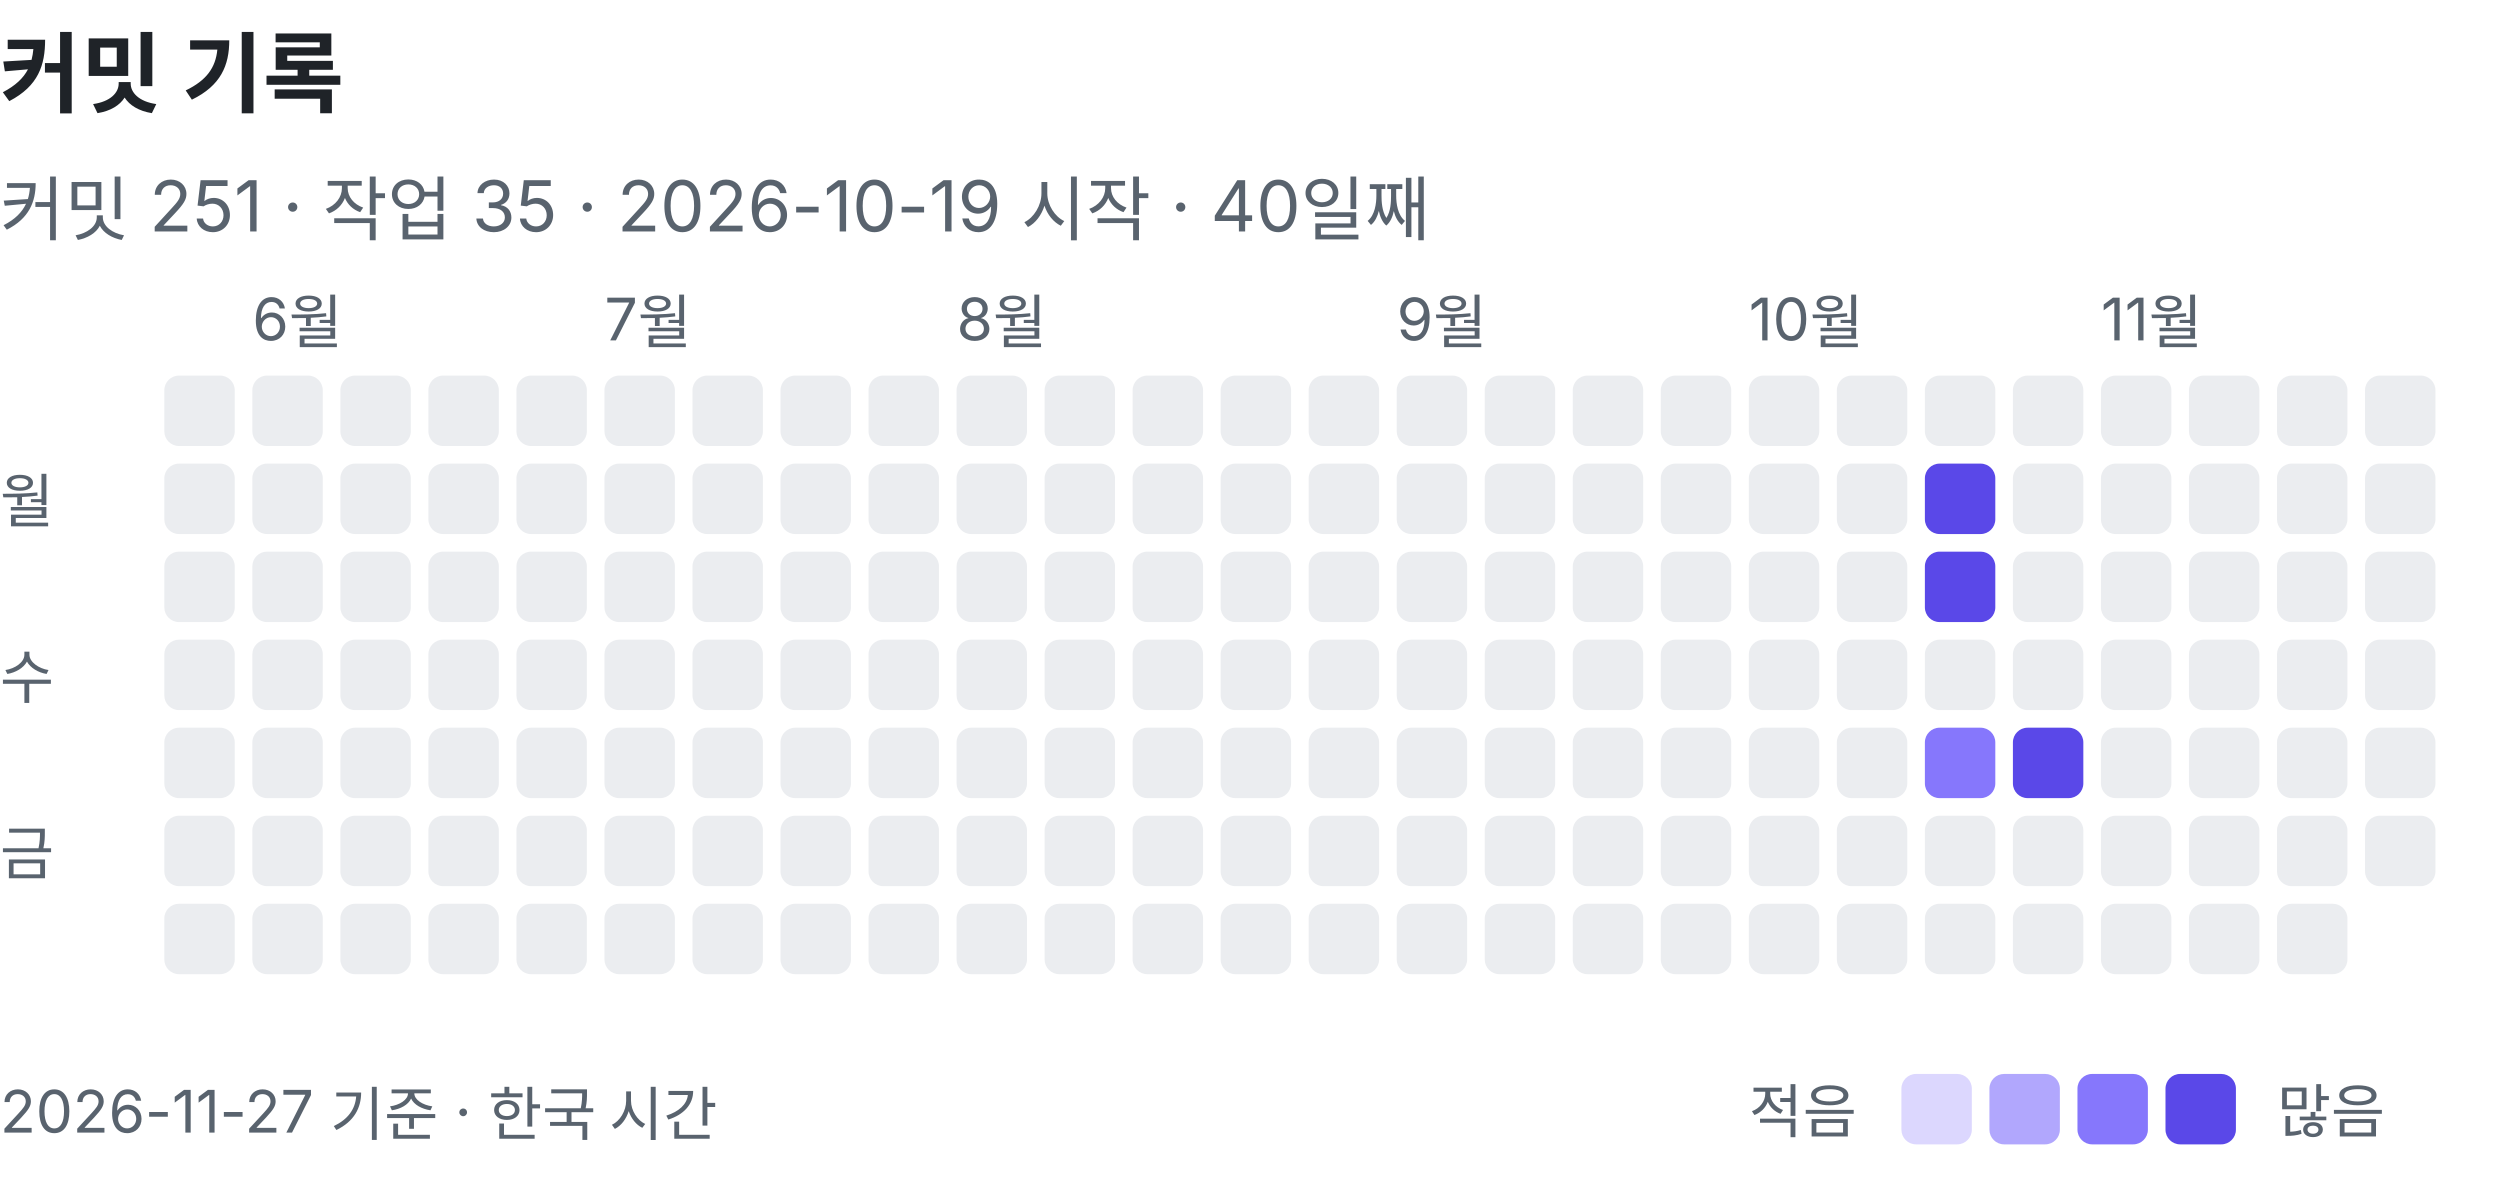
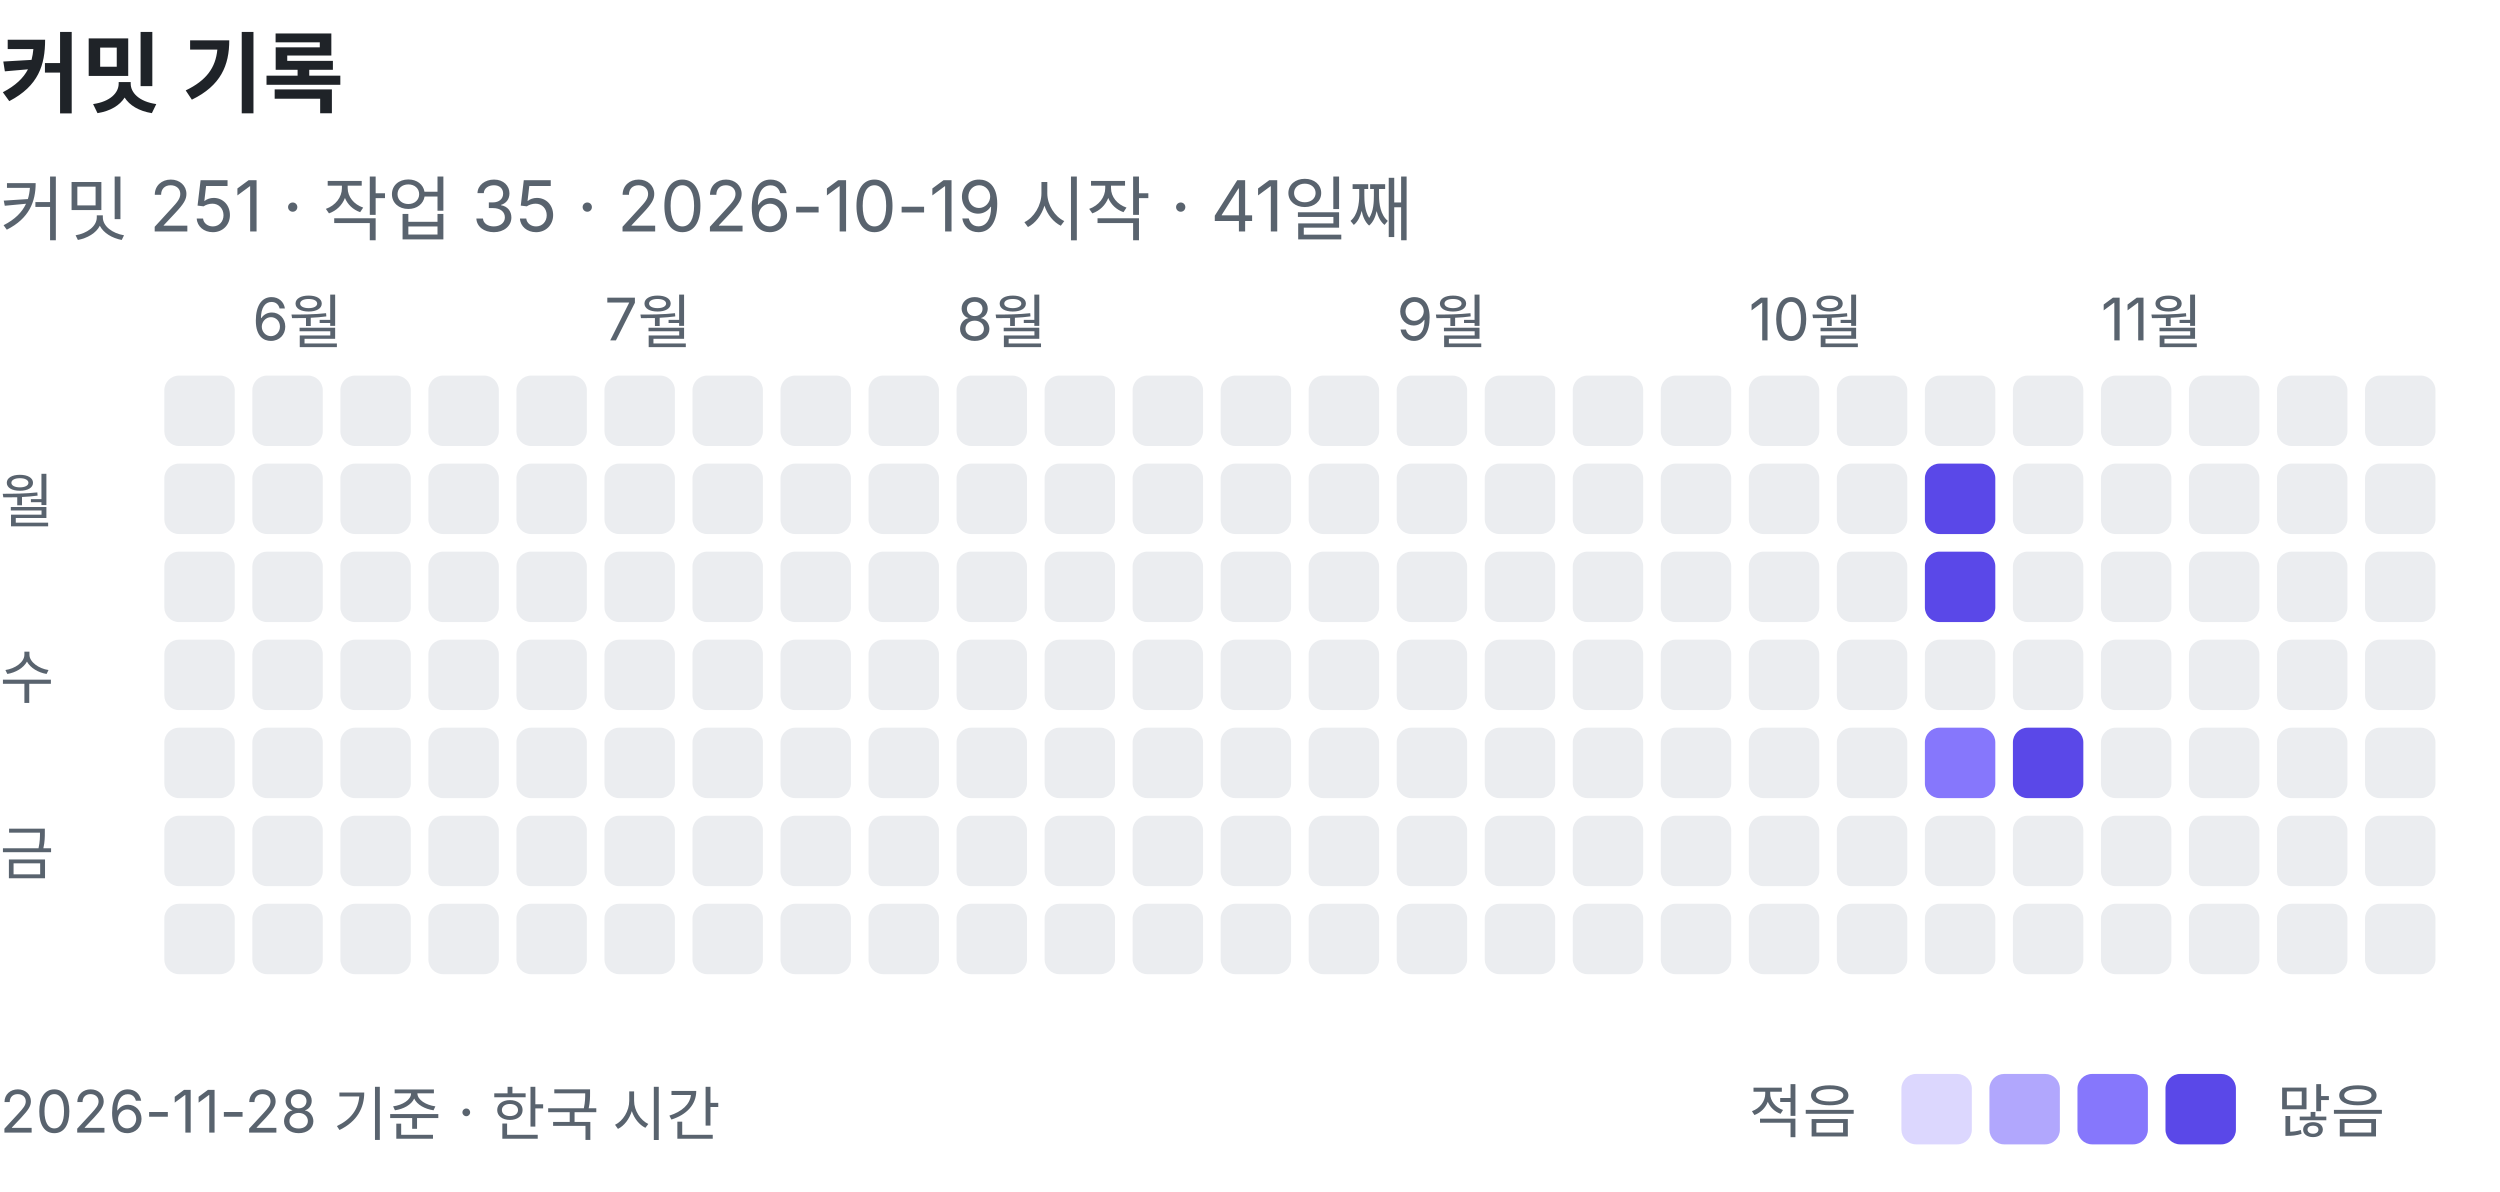
<svg xmlns="http://www.w3.org/2000/svg" width="426" height="203" viewBox="0 0 426 203" role="img" aria-label="커밋 기록: 커밋 251, 작업 35">
  <text x="0" y="18" font-family="-apple-system, BlinkMacSystemFont, 'Segoe UI', 'Apple SD Gothic Neo', 'Noto Sans KR', sans-serif" font-size="15" font-weight="600" fill="#1f2328">커밋 기록</text>
-   <text x="0" y="40" font-family="-apple-system, BlinkMacSystemFont, 'Segoe UI', 'Apple SD Gothic Neo', 'Noto Sans KR', sans-serif" font-size="12" fill="#59636e">커밋 251 · 작업 35 · 2026-10-19 시작 · 40일째</text>
+   <text x="0" y="40" font-family="-apple-system, BlinkMacSystemFont, 'Segoe UI', 'Apple SD Gothic Neo', 'Noto Sans KR', sans-serif" font-size="12" fill="#59636e">커밋 251 · 작업 35 · 2026-10-19 시작 · 41일째</text>
  <rect x="28" y="64" width="12" height="12" rx="2.5" fill="#ebedf0" />
  <rect x="28" y="79" width="12" height="12" rx="2.5" fill="#ebedf0" />
  <rect x="28" y="94" width="12" height="12" rx="2.5" fill="#ebedf0" />
  <rect x="28" y="109" width="12" height="12" rx="2.5" fill="#ebedf0" />
  <rect x="28" y="124" width="12" height="12" rx="2.5" fill="#ebedf0" />
  <rect x="28" y="139" width="12" height="12" rx="2.5" fill="#ebedf0" />
  <rect x="28" y="154" width="12" height="12" rx="2.5" fill="#ebedf0" />
  <text x="43" y="58" font-family="-apple-system, BlinkMacSystemFont, 'Segoe UI', 'Apple SD Gothic Neo', 'Noto Sans KR', sans-serif" font-size="10" fill="#59636e">6월</text>
  <rect x="43" y="64" width="12" height="12" rx="2.5" fill="#ebedf0" />
  <rect x="43" y="79" width="12" height="12" rx="2.5" fill="#ebedf0" />
  <rect x="43" y="94" width="12" height="12" rx="2.5" fill="#ebedf0" />
  <rect x="43" y="109" width="12" height="12" rx="2.5" fill="#ebedf0" />
  <rect x="43" y="124" width="12" height="12" rx="2.5" fill="#ebedf0" />
  <rect x="43" y="139" width="12" height="12" rx="2.5" fill="#ebedf0" />
  <rect x="43" y="154" width="12" height="12" rx="2.5" fill="#ebedf0" />
  <rect x="58" y="64" width="12" height="12" rx="2.5" fill="#ebedf0" />
  <rect x="58" y="79" width="12" height="12" rx="2.5" fill="#ebedf0" />
  <rect x="58" y="94" width="12" height="12" rx="2.5" fill="#ebedf0" />
  <rect x="58" y="109" width="12" height="12" rx="2.5" fill="#ebedf0" />
  <rect x="58" y="124" width="12" height="12" rx="2.5" fill="#ebedf0" />
  <rect x="58" y="139" width="12" height="12" rx="2.5" fill="#ebedf0" />
  <rect x="58" y="154" width="12" height="12" rx="2.5" fill="#ebedf0" />
  <rect x="73" y="64" width="12" height="12" rx="2.5" fill="#ebedf0" />
  <rect x="73" y="79" width="12" height="12" rx="2.5" fill="#ebedf0" />
  <rect x="73" y="94" width="12" height="12" rx="2.5" fill="#ebedf0" />
  <rect x="73" y="109" width="12" height="12" rx="2.5" fill="#ebedf0" />
  <rect x="73" y="124" width="12" height="12" rx="2.5" fill="#ebedf0" />
  <rect x="73" y="139" width="12" height="12" rx="2.5" fill="#ebedf0" />
  <rect x="73" y="154" width="12" height="12" rx="2.5" fill="#ebedf0" />
  <rect x="88" y="64" width="12" height="12" rx="2.5" fill="#ebedf0" />
  <rect x="88" y="79" width="12" height="12" rx="2.5" fill="#ebedf0" />
  <rect x="88" y="94" width="12" height="12" rx="2.5" fill="#ebedf0" />
  <rect x="88" y="109" width="12" height="12" rx="2.5" fill="#ebedf0" />
  <rect x="88" y="124" width="12" height="12" rx="2.5" fill="#ebedf0" />
  <rect x="88" y="139" width="12" height="12" rx="2.5" fill="#ebedf0" />
  <rect x="88" y="154" width="12" height="12" rx="2.5" fill="#ebedf0" />
  <text x="103" y="58" font-family="-apple-system, BlinkMacSystemFont, 'Segoe UI', 'Apple SD Gothic Neo', 'Noto Sans KR', sans-serif" font-size="10" fill="#59636e">7월</text>
  <rect x="103" y="64" width="12" height="12" rx="2.5" fill="#ebedf0" />
  <rect x="103" y="79" width="12" height="12" rx="2.5" fill="#ebedf0" />
  <rect x="103" y="94" width="12" height="12" rx="2.5" fill="#ebedf0" />
  <rect x="103" y="109" width="12" height="12" rx="2.5" fill="#ebedf0" />
  <rect x="103" y="124" width="12" height="12" rx="2.5" fill="#ebedf0" />
  <rect x="103" y="139" width="12" height="12" rx="2.5" fill="#ebedf0" />
  <rect x="103" y="154" width="12" height="12" rx="2.5" fill="#ebedf0" />
  <rect x="118" y="64" width="12" height="12" rx="2.5" fill="#ebedf0" />
  <rect x="118" y="79" width="12" height="12" rx="2.5" fill="#ebedf0" />
  <rect x="118" y="94" width="12" height="12" rx="2.5" fill="#ebedf0" />
  <rect x="118" y="109" width="12" height="12" rx="2.5" fill="#ebedf0" />
  <rect x="118" y="124" width="12" height="12" rx="2.5" fill="#ebedf0" />
  <rect x="118" y="139" width="12" height="12" rx="2.5" fill="#ebedf0" />
  <rect x="118" y="154" width="12" height="12" rx="2.5" fill="#ebedf0" />
  <rect x="133" y="64" width="12" height="12" rx="2.5" fill="#ebedf0" />
  <rect x="133" y="79" width="12" height="12" rx="2.5" fill="#ebedf0" />
  <rect x="133" y="94" width="12" height="12" rx="2.5" fill="#ebedf0" />
  <rect x="133" y="109" width="12" height="12" rx="2.5" fill="#ebedf0" />
  <rect x="133" y="124" width="12" height="12" rx="2.5" fill="#ebedf0" />
  <rect x="133" y="139" width="12" height="12" rx="2.5" fill="#ebedf0" />
  <rect x="133" y="154" width="12" height="12" rx="2.5" fill="#ebedf0" />
  <rect x="148" y="64" width="12" height="12" rx="2.5" fill="#ebedf0" />
  <rect x="148" y="79" width="12" height="12" rx="2.5" fill="#ebedf0" />
  <rect x="148" y="94" width="12" height="12" rx="2.5" fill="#ebedf0" />
  <rect x="148" y="109" width="12" height="12" rx="2.5" fill="#ebedf0" />
  <rect x="148" y="124" width="12" height="12" rx="2.5" fill="#ebedf0" />
  <rect x="148" y="139" width="12" height="12" rx="2.5" fill="#ebedf0" />
  <rect x="148" y="154" width="12" height="12" rx="2.5" fill="#ebedf0" />
  <text x="163" y="58" font-family="-apple-system, BlinkMacSystemFont, 'Segoe UI', 'Apple SD Gothic Neo', 'Noto Sans KR', sans-serif" font-size="10" fill="#59636e">8월</text>
  <rect x="163" y="64" width="12" height="12" rx="2.5" fill="#ebedf0" />
  <rect x="163" y="79" width="12" height="12" rx="2.5" fill="#ebedf0" />
  <rect x="163" y="94" width="12" height="12" rx="2.5" fill="#ebedf0" />
  <rect x="163" y="109" width="12" height="12" rx="2.5" fill="#ebedf0" />
  <rect x="163" y="124" width="12" height="12" rx="2.5" fill="#ebedf0" />
  <rect x="163" y="139" width="12" height="12" rx="2.5" fill="#ebedf0" />
  <rect x="163" y="154" width="12" height="12" rx="2.5" fill="#ebedf0" />
  <rect x="178" y="64" width="12" height="12" rx="2.5" fill="#ebedf0" />
  <rect x="178" y="79" width="12" height="12" rx="2.5" fill="#ebedf0" />
  <rect x="178" y="94" width="12" height="12" rx="2.5" fill="#ebedf0" />
  <rect x="178" y="109" width="12" height="12" rx="2.5" fill="#ebedf0" />
  <rect x="178" y="124" width="12" height="12" rx="2.5" fill="#ebedf0" />
  <rect x="178" y="139" width="12" height="12" rx="2.5" fill="#ebedf0" />
  <rect x="178" y="154" width="12" height="12" rx="2.5" fill="#ebedf0" />
  <rect x="193" y="64" width="12" height="12" rx="2.5" fill="#ebedf0" />
  <rect x="193" y="79" width="12" height="12" rx="2.5" fill="#ebedf0" />
  <rect x="193" y="94" width="12" height="12" rx="2.5" fill="#ebedf0" />
  <rect x="193" y="109" width="12" height="12" rx="2.5" fill="#ebedf0" />
  <rect x="193" y="124" width="12" height="12" rx="2.5" fill="#ebedf0" />
  <rect x="193" y="139" width="12" height="12" rx="2.5" fill="#ebedf0" />
  <rect x="193" y="154" width="12" height="12" rx="2.5" fill="#ebedf0" />
  <rect x="208" y="64" width="12" height="12" rx="2.5" fill="#ebedf0" />
  <rect x="208" y="79" width="12" height="12" rx="2.5" fill="#ebedf0" />
  <rect x="208" y="94" width="12" height="12" rx="2.5" fill="#ebedf0" />
  <rect x="208" y="109" width="12" height="12" rx="2.5" fill="#ebedf0" />
  <rect x="208" y="124" width="12" height="12" rx="2.5" fill="#ebedf0" />
  <rect x="208" y="139" width="12" height="12" rx="2.5" fill="#ebedf0" />
  <rect x="208" y="154" width="12" height="12" rx="2.5" fill="#ebedf0" />
  <rect x="223" y="64" width="12" height="12" rx="2.5" fill="#ebedf0" />
  <rect x="223" y="79" width="12" height="12" rx="2.5" fill="#ebedf0" />
  <rect x="223" y="94" width="12" height="12" rx="2.5" fill="#ebedf0" />
  <rect x="223" y="109" width="12" height="12" rx="2.5" fill="#ebedf0" />
  <rect x="223" y="124" width="12" height="12" rx="2.5" fill="#ebedf0" />
  <rect x="223" y="139" width="12" height="12" rx="2.5" fill="#ebedf0" />
  <rect x="223" y="154" width="12" height="12" rx="2.5" fill="#ebedf0" />
  <text x="238" y="58" font-family="-apple-system, BlinkMacSystemFont, 'Segoe UI', 'Apple SD Gothic Neo', 'Noto Sans KR', sans-serif" font-size="10" fill="#59636e">9월</text>
  <rect x="238" y="64" width="12" height="12" rx="2.5" fill="#ebedf0" />
  <rect x="238" y="79" width="12" height="12" rx="2.5" fill="#ebedf0" />
  <rect x="238" y="94" width="12" height="12" rx="2.5" fill="#ebedf0" />
  <rect x="238" y="109" width="12" height="12" rx="2.5" fill="#ebedf0" />
  <rect x="238" y="124" width="12" height="12" rx="2.5" fill="#ebedf0" />
  <rect x="238" y="139" width="12" height="12" rx="2.5" fill="#ebedf0" />
  <rect x="238" y="154" width="12" height="12" rx="2.5" fill="#ebedf0" />
  <rect x="253" y="64" width="12" height="12" rx="2.5" fill="#ebedf0" />
  <rect x="253" y="79" width="12" height="12" rx="2.5" fill="#ebedf0" />
  <rect x="253" y="94" width="12" height="12" rx="2.5" fill="#ebedf0" />
  <rect x="253" y="109" width="12" height="12" rx="2.5" fill="#ebedf0" />
  <rect x="253" y="124" width="12" height="12" rx="2.5" fill="#ebedf0" />
  <rect x="253" y="139" width="12" height="12" rx="2.5" fill="#ebedf0" />
  <rect x="253" y="154" width="12" height="12" rx="2.5" fill="#ebedf0" />
  <rect x="268" y="64" width="12" height="12" rx="2.5" fill="#ebedf0" />
  <rect x="268" y="79" width="12" height="12" rx="2.5" fill="#ebedf0" />
  <rect x="268" y="94" width="12" height="12" rx="2.5" fill="#ebedf0" />
  <rect x="268" y="109" width="12" height="12" rx="2.5" fill="#ebedf0" />
  <rect x="268" y="124" width="12" height="12" rx="2.5" fill="#ebedf0" />
  <rect x="268" y="139" width="12" height="12" rx="2.5" fill="#ebedf0" />
  <rect x="268" y="154" width="12" height="12" rx="2.5" fill="#ebedf0" />
  <rect x="283" y="64" width="12" height="12" rx="2.5" fill="#ebedf0" />
  <rect x="283" y="79" width="12" height="12" rx="2.5" fill="#ebedf0" />
  <rect x="283" y="94" width="12" height="12" rx="2.5" fill="#ebedf0" />
  <rect x="283" y="109" width="12" height="12" rx="2.5" fill="#ebedf0" />
  <rect x="283" y="124" width="12" height="12" rx="2.5" fill="#ebedf0" />
  <rect x="283" y="139" width="12" height="12" rx="2.5" fill="#ebedf0" />
  <rect x="283" y="154" width="12" height="12" rx="2.5" fill="#ebedf0" />
  <text x="298" y="58" font-family="-apple-system, BlinkMacSystemFont, 'Segoe UI', 'Apple SD Gothic Neo', 'Noto Sans KR', sans-serif" font-size="10" fill="#59636e">10월</text>
  <rect x="298" y="64" width="12" height="12" rx="2.5" fill="#ebedf0" />
  <rect x="298" y="79" width="12" height="12" rx="2.5" fill="#ebedf0" />
  <rect x="298" y="94" width="12" height="12" rx="2.5" fill="#ebedf0" />
  <rect x="298" y="109" width="12" height="12" rx="2.5" fill="#ebedf0" />
  <rect x="298" y="124" width="12" height="12" rx="2.5" fill="#ebedf0" />
  <rect x="298" y="139" width="12" height="12" rx="2.5" fill="#ebedf0" />
  <rect x="298" y="154" width="12" height="12" rx="2.5" fill="#ebedf0" />
  <rect x="313" y="64" width="12" height="12" rx="2.5" fill="#ebedf0" />
  <rect x="313" y="79" width="12" height="12" rx="2.5" fill="#ebedf0" />
  <rect x="313" y="94" width="12" height="12" rx="2.5" fill="#ebedf0" />
  <rect x="313" y="109" width="12" height="12" rx="2.5" fill="#ebedf0" />
  <rect x="313" y="124" width="12" height="12" rx="2.5" fill="#ebedf0" />
  <rect x="313" y="139" width="12" height="12" rx="2.5" fill="#ebedf0" />
  <rect x="313" y="154" width="12" height="12" rx="2.5" fill="#ebedf0" />
  <rect x="328" y="64" width="12" height="12" rx="2.5" fill="#ebedf0" />
  <rect x="328" y="79" width="12" height="12" rx="2.5" fill="#5a48e8" />
  <rect x="328" y="94" width="12" height="12" rx="2.5" fill="#5a48e8" />
  <rect x="328" y="109" width="12" height="12" rx="2.5" fill="#ebedf0" />
  <rect x="328" y="124" width="12" height="12" rx="2.5" fill="#8677fc" />
  <rect x="328" y="139" width="12" height="12" rx="2.5" fill="#ebedf0" />
  <rect x="328" y="154" width="12" height="12" rx="2.5" fill="#ebedf0" />
  <rect x="343" y="64" width="12" height="12" rx="2.5" fill="#ebedf0" />
  <rect x="343" y="79" width="12" height="12" rx="2.5" fill="#ebedf0" />
  <rect x="343" y="94" width="12" height="12" rx="2.5" fill="#ebedf0" />
  <rect x="343" y="109" width="12" height="12" rx="2.5" fill="#ebedf0" />
  <rect x="343" y="124" width="12" height="12" rx="2.5" fill="#5a48e8" />
  <rect x="343" y="139" width="12" height="12" rx="2.5" fill="#ebedf0" />
  <rect x="343" y="154" width="12" height="12" rx="2.5" fill="#ebedf0" />
  <text x="358" y="58" font-family="-apple-system, BlinkMacSystemFont, 'Segoe UI', 'Apple SD Gothic Neo', 'Noto Sans KR', sans-serif" font-size="10" fill="#59636e">11월</text>
  <rect x="358" y="64" width="12" height="12" rx="2.5" fill="#ebedf0" />
  <rect x="358" y="79" width="12" height="12" rx="2.5" fill="#ebedf0" />
  <rect x="358" y="94" width="12" height="12" rx="2.5" fill="#ebedf0" />
  <rect x="358" y="109" width="12" height="12" rx="2.5" fill="#ebedf0" />
  <rect x="358" y="124" width="12" height="12" rx="2.5" fill="#ebedf0" />
  <rect x="358" y="139" width="12" height="12" rx="2.5" fill="#ebedf0" />
  <rect x="358" y="154" width="12" height="12" rx="2.5" fill="#ebedf0" />
  <rect x="373" y="64" width="12" height="12" rx="2.5" fill="#ebedf0" />
  <rect x="373" y="79" width="12" height="12" rx="2.5" fill="#ebedf0" />
  <rect x="373" y="94" width="12" height="12" rx="2.5" fill="#ebedf0" />
  <rect x="373" y="109" width="12" height="12" rx="2.5" fill="#ebedf0" />
  <rect x="373" y="124" width="12" height="12" rx="2.5" fill="#ebedf0" />
  <rect x="373" y="139" width="12" height="12" rx="2.5" fill="#ebedf0" />
  <rect x="373" y="154" width="12" height="12" rx="2.5" fill="#ebedf0" />
  <rect x="388" y="64" width="12" height="12" rx="2.5" fill="#ebedf0" />
  <rect x="388" y="79" width="12" height="12" rx="2.5" fill="#ebedf0" />
  <rect x="388" y="94" width="12" height="12" rx="2.5" fill="#ebedf0" />
  <rect x="388" y="109" width="12" height="12" rx="2.5" fill="#ebedf0" />
  <rect x="388" y="124" width="12" height="12" rx="2.5" fill="#ebedf0" />
  <rect x="388" y="139" width="12" height="12" rx="2.5" fill="#ebedf0" />
  <rect x="388" y="154" width="12" height="12" rx="2.5" fill="#ebedf0" />
  <rect x="403" y="64" width="12" height="12" rx="2.5" fill="#ebedf0" />
  <rect x="403" y="79" width="12" height="12" rx="2.5" fill="#ebedf0" />
  <rect x="403" y="94" width="12" height="12" rx="2.5" fill="#ebedf0" />
  <rect x="403" y="109" width="12" height="12" rx="2.5" fill="#ebedf0" />
  <rect x="403" y="124" width="12" height="12" rx="2.5" fill="#ebedf0" />
  <rect x="403" y="139" width="12" height="12" rx="2.5" fill="#ebedf0" />
+   <rect x="403" y="154" width="12" height="12" rx="2.5" fill="#ebedf0" />
  <text x="0" y="89" font-family="-apple-system, BlinkMacSystemFont, 'Segoe UI', 'Apple SD Gothic Neo', 'Noto Sans KR', sans-serif" font-size="10" fill="#59636e">월</text>
  <text x="0" y="119" font-family="-apple-system, BlinkMacSystemFont, 'Segoe UI', 'Apple SD Gothic Neo', 'Noto Sans KR', sans-serif" font-size="10" fill="#59636e">수</text>
  <text x="0" y="149" font-family="-apple-system, BlinkMacSystemFont, 'Segoe UI', 'Apple SD Gothic Neo', 'Noto Sans KR', sans-serif" font-size="10" fill="#59636e">금</text>
  <text x="298" y="193" font-family="-apple-system, BlinkMacSystemFont, 'Segoe UI', 'Apple SD Gothic Neo', 'Noto Sans KR', sans-serif" font-size="10" fill="#59636e">적음</text>
  <rect x="324" y="183" width="12" height="12" rx="2.5" fill="#dcd7fe" />
  <rect x="339" y="183" width="12" height="12" rx="2.5" fill="#b1a7fd" />
  <rect x="354" y="183" width="12" height="12" rx="2.5" fill="#8677fc" />
  <rect x="369" y="183" width="12" height="12" rx="2.5" fill="#5a48e8" />
  <text x="388" y="193" font-family="-apple-system, BlinkMacSystemFont, 'Segoe UI', 'Apple SD Gothic Neo', 'Noto Sans KR', sans-serif" font-size="10" fill="#59636e">많음</text>
-   <text x="0" y="193" font-family="-apple-system, BlinkMacSystemFont, 'Segoe UI', 'Apple SD Gothic Neo', 'Noto Sans KR', sans-serif" font-size="10" fill="#59636e">2026-11-27 기준 · 한국 시간</text>
+   <text x="0" y="193" font-family="-apple-system, BlinkMacSystemFont, 'Segoe UI', 'Apple SD Gothic Neo', 'Noto Sans KR', sans-serif" font-size="10" fill="#59636e">2026-11-28 기준 · 한국 시간</text>
</svg>
